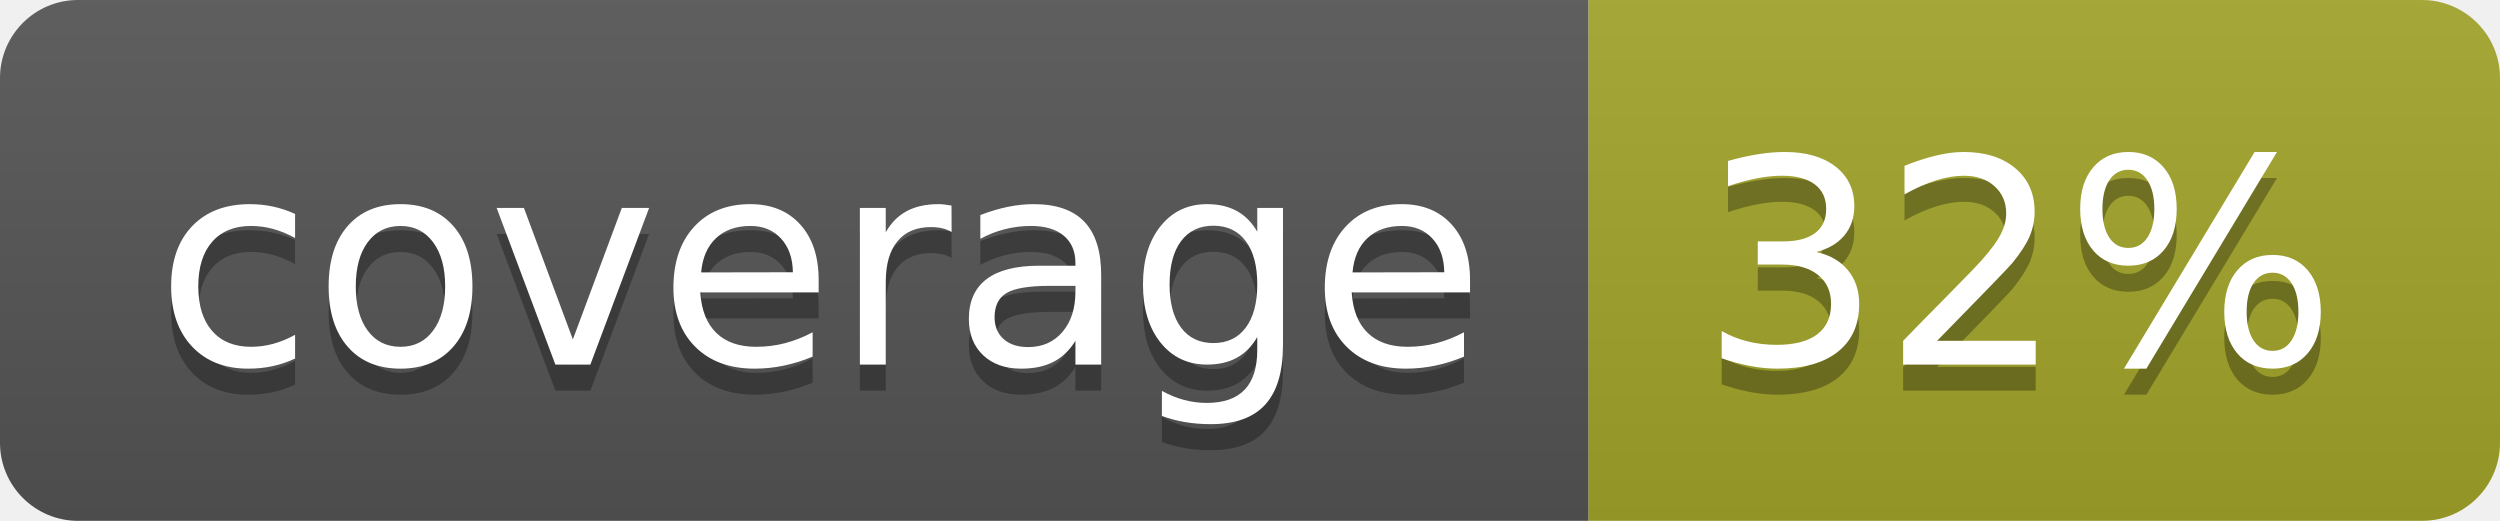
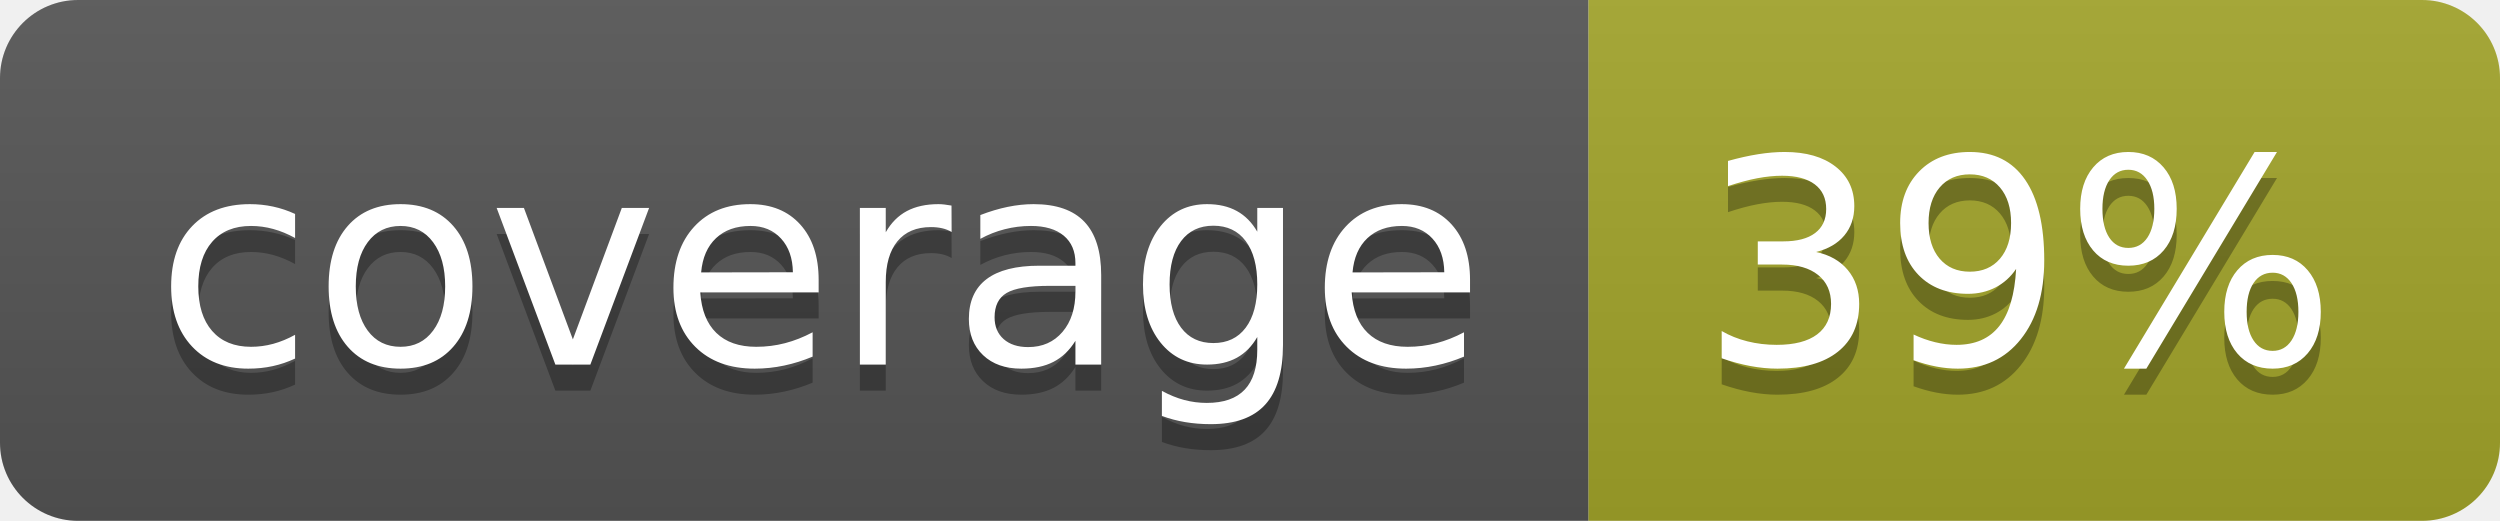
<svg xmlns="http://www.w3.org/2000/svg" width="96" height="20">
  <linearGradient id="b" x2="0" y2="100%">
    <stop offset="0" stop-color="#bbb" stop-opacity=".1" />
    <stop offset="1" stop-opacity=".1" />
  </linearGradient>
  <clipPath id="a">
    <rect width="96" height="20" rx="3" fill="#fff" />
  </clipPath>
  <g clip-path="url(#a)">
    <path fill="#555" d="M0 0h61v20H0z" />
    <path fill="#A3A52A" d="M61 0h35v20H61z" />
    <path fill="url(#b)" d="M0 0h96v20H0z" />
  </g>
  <g fill="#fff" text-anchor="middle" font-family="DejaVu Sans,Verdana,Geneva,sans-serif" font-size="110">
    <text x="315" y="150" fill="#010101" fill-opacity=".3" transform="scale(.1)" textLength="510">coverage</text>
    <text x="315" y="140" transform="scale(.1)" textLength="510">coverage</text>
-     <text x="775" y="150" fill="#010101" fill-opacity=".3" transform="scale(.1)" textLength="250">32%</text>
-     <text x="775" y="140" transform="scale(.1)" textLength="250">32%</text>
+     <text x="775" y="150" fill="#010101" fill-opacity=".3" transform="scale(.1)" textLength="250">39%</text>
+     <text x="775" y="140" transform="scale(.1)" textLength="250">39%</text>
  </g>
</svg>
